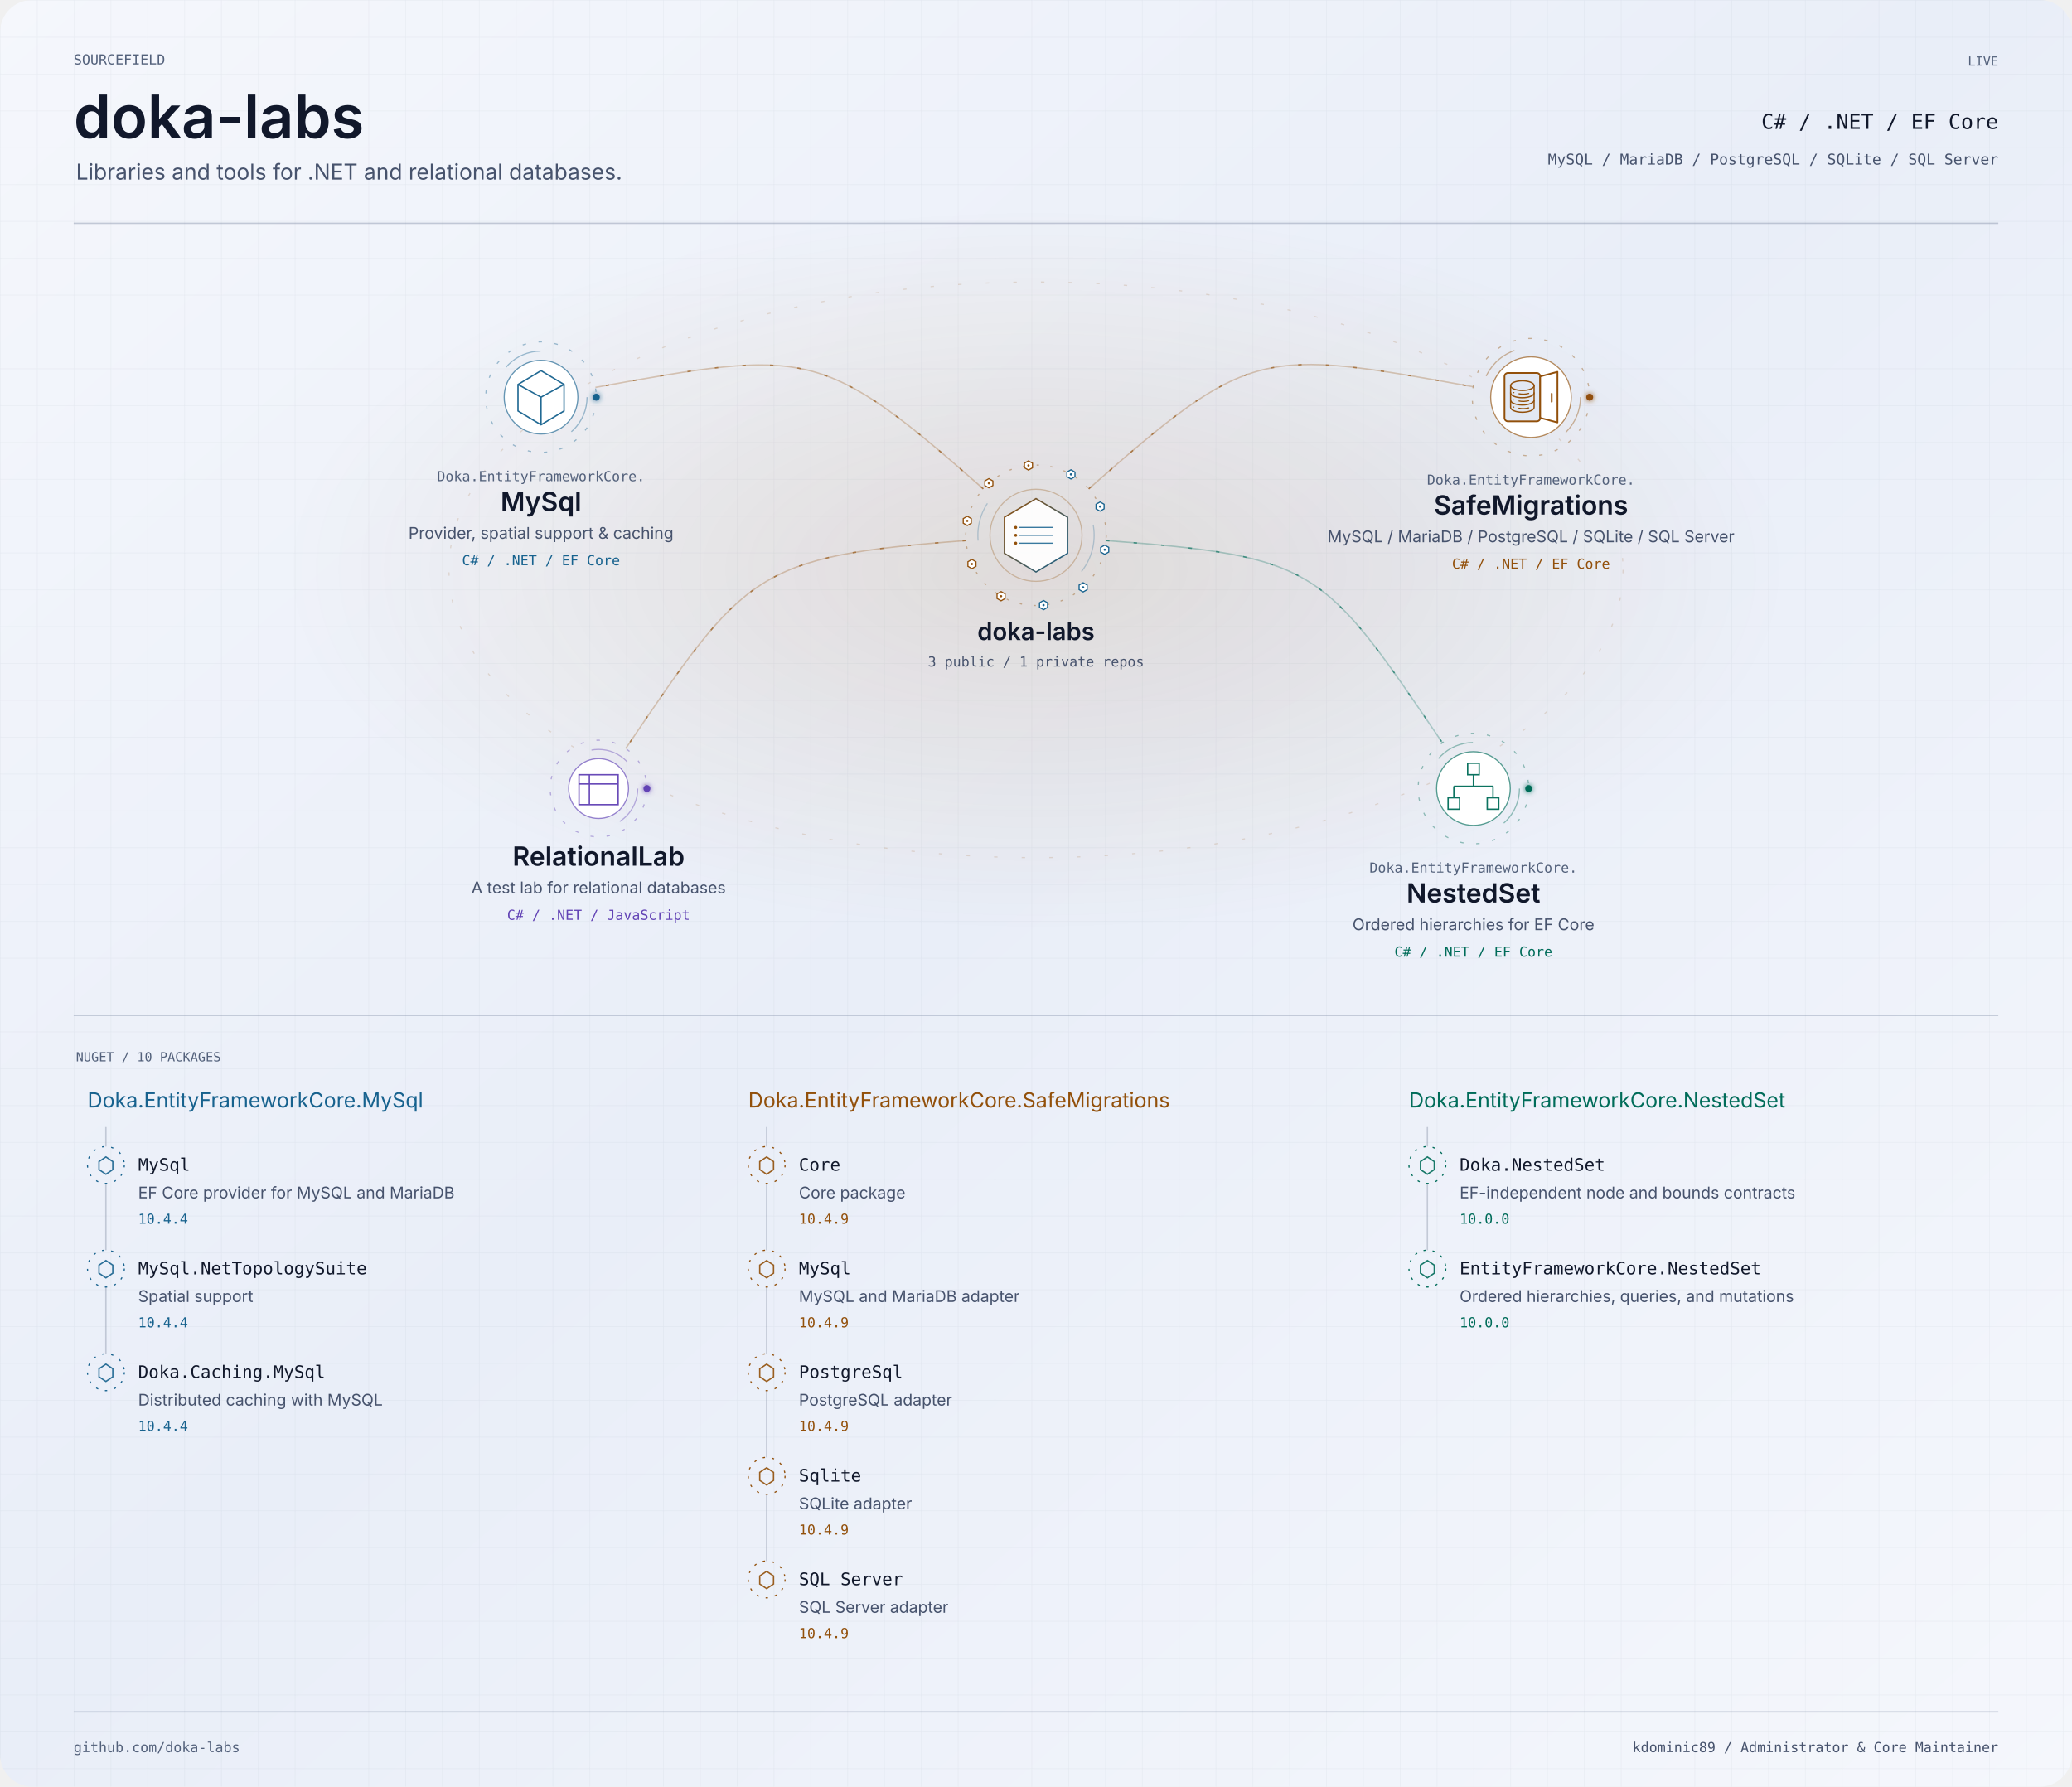
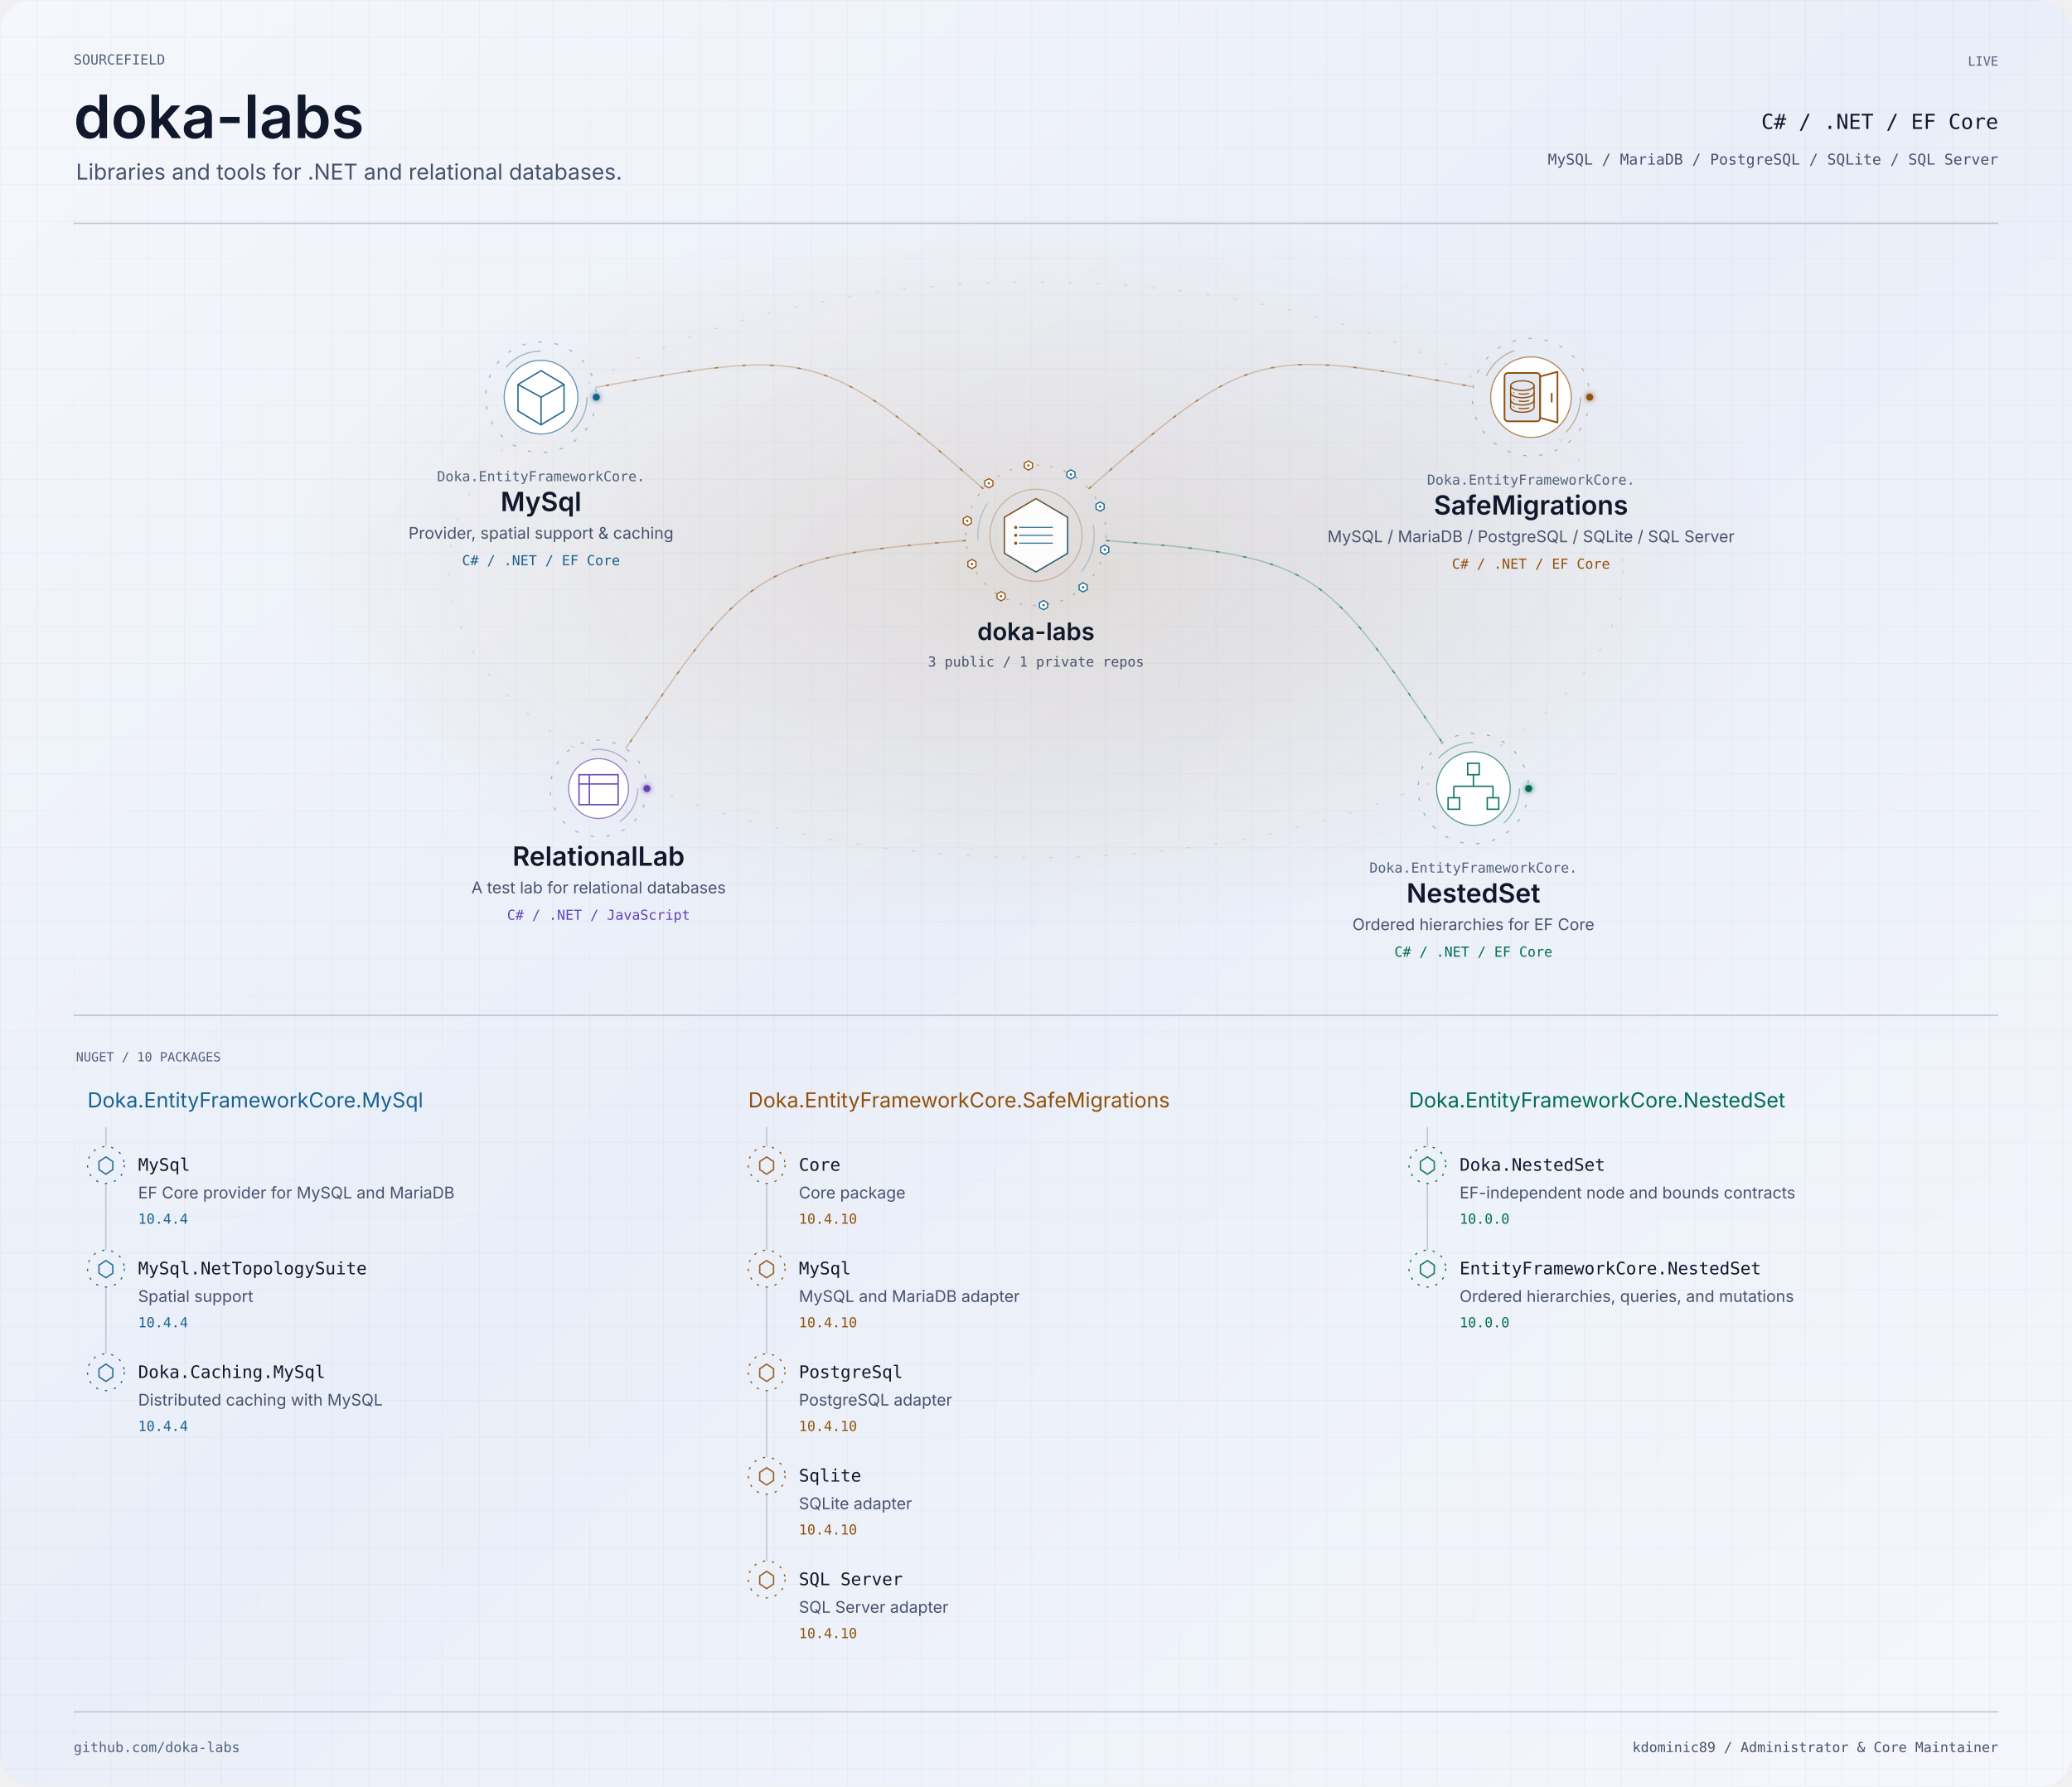
<svg xmlns="http://www.w3.org/2000/svg" width="1800" height="1552" viewBox="0 0 1800 1552" role="img" aria-labelledby="title description">
  <defs>
    <linearGradient id="bg" x2="1" y2="1">
      <stop stop-color="#f5f7fc" />
      <stop offset=".48" stop-color="#e9eef8" />
      <stop offset="1" stop-color="#f5f7fc" />
    </linearGradient>
    <pattern id="grid" width="32" height="32" patternUnits="userSpaceOnUse">
      <path d="M32 0H0V32" fill="none" stroke="#8592aa" stroke-opacity=".16" stroke-width=".6" />
    </pattern>
    <filter id="glow" x="-100%" y="-100%" width="300%" height="300%">
      <feGaussianBlur stdDeviation="2.4" result="b" />
      <feMerge>
        <feMergeNode in="b" />
        <feMergeNode in="SourceGraphic" />
      </feMerge>
    </filter>
    <clipPath id="frame">
      <rect width="1800" height="1552" rx="28" />
    </clipPath>
    <radialGradient id="mint">
      <stop stop-color="#006c59" stop-opacity=".13" />
      <stop offset="1" stop-color="#006c59" stop-opacity="0" />
    </radialGradient>
    <radialGradient id="purple">
      <stop stop-color="#6243b5" stop-opacity=".13" />
      <stop offset="1" stop-color="#6243b5" stop-opacity="0" />
    </radialGradient>
    <radialGradient id="amber">
      <stop stop-color="#92500b" stop-opacity=".13" />
      <stop offset="1" stop-color="#92500b" stop-opacity="0" />
    </radialGradient>
    <linearGradient id="personal-gradient" x1="0" y1="0" x2="1" y2="1">
      <stop offset="0" stop-color="#006c59" />
      <stop offset="1" stop-color="#6243b5" />
    </linearGradient>
    <linearGradient id="organization-gradient" x1="0" y1="0" x2="1" y2="1">
      <stop offset="0" stop-color="#92500b" />
      <stop offset="1" stop-color="#17628e" />
    </linearGradient>
    <linearGradient id="bridge-gradient">
      <stop offset="0" stop-color="#4DE7C2" stop-opacity=".15" />
      <stop offset=".44" stop-color="#8B7CFF" />
      <stop offset=".55" stop-color="#D582FF" />
      <stop offset="1" stop-color="#FFB86B" />
    </linearGradient>
  </defs>
  <style>text{font-family:-apple-system,BlinkMacSystemFont,'Segoe UI',sans-serif}.mono{font-family:Menlo,Consolas,monospace}.project:focus,.package:focus{outline:2px solid #6243b5;outline-offset:4px}.project:hover text,.package:hover text{fill:#11182b}.paused *{animation-play-state:paused!important}</style>
  <style>.signal[data-satellite="personal-project"][data-signal-delay="-0.0"]{animation-delay:-0.0s}.signal[data-satellite="personal-project"][data-signal-delay="-0.8"]{animation-delay:-0.8s}.signal[data-satellite="personal-project"][data-signal-delay="-1.6"]{animation-delay:-1.6s}.signal[data-satellite="personal-project"][data-signal-delay="-2.4"]{animation-delay:-2.4s}.signal[data-satellite="nuget-package"][data-signal-delay="-0.00"]{animation-delay:-0.00s}.signal[data-satellite="nuget-package"][data-signal-delay="-0.65"]{animation-delay:-0.65s}.signal[data-satellite="nuget-package"][data-signal-delay="-1.30"]{animation-delay:-1.30s}.signal[data-satellite="nuget-package"][data-signal-delay="-1.95"]{animation-delay:-1.95s}.signal[data-satellite="nuget-package"][data-signal-delay="-2.60"]{animation-delay:-2.60s}.signal[data-satellite="nuget-package"][data-signal-delay="-3.25"]{animation-delay:-3.25s}.signal[data-satellite="nuget-package"][data-signal-delay="-3.90"]{animation-delay:-3.90s}.signal[data-satellite="nuget-package"][data-signal-delay="-4.55"]{animation-delay:-4.55s}.signal[data-satellite="nuget-package"][data-signal-delay="-5.20"]{animation-delay:-5.20s}.signal[data-satellite="nuget-package"][data-signal-delay="-5.85"]{animation-delay:-5.85s}</style>
  <style>.rotate{animation:orbit 58s linear infinite;transform-origin:0 0}.reverse{animation-direction:reverse}.flow{stroke-dasharray:3 21;animation:flow 32s linear infinite}.pulse{animation:pulse 6s ease-in-out infinite}.scan{animation-duration:24s}.signal{animation:signal 3.6s ease-in-out infinite}@keyframes signal{0%,100%{opacity:.18}45%{opacity:1}}@keyframes orbit{to{transform:rotate(360deg)}}@keyframes flow{to{stroke-dashoffset:-240}}@keyframes pulse{0%,100%{opacity:.25}50%{opacity:.85}}@media(prefers-reduced-motion:reduce){.rotate,.flow,.pulse,.signal{animation:none!important}}</style>
  <g clip-path="url(#frame)">
    <rect width="1800" height="1552" fill="url(#bg)" />
    <rect width="1800" height="1552" fill="url(#grid)" />
    <g transform="scale(1 1)">
      <text x="64" y="56" text-anchor="start" font-size="12" fill="#53617b" font-weight="400" class="mono">SOURCEFIELD</text>
      <text x="64" y="120" text-anchor="start" font-size="52" fill="#11182b" font-weight="600" class="identity">doka-labs</text>
      <text x="66" y="156" text-anchor="start" font-size="19" fill="#47536d" font-weight="400" class="">Libraries and tools for .NET and relational databases.</text>
      <text x="1736" y="57" text-anchor="end" font-size="11" fill="#53617b" font-weight="400" class="mono">LIVE</text>
      <text x="1736" y="112" text-anchor="end" font-size="18" fill="#11182b" font-weight="400" class="mono">C# / .NET / EF Core</text>
      <text x="1736" y="143" text-anchor="end" font-size="13" fill="#47536d" font-weight="400" class="mono">MySQL / MariaDB / PostgreSQL / SQLite / SQL Server</text>
      <path d="M64 194H1736" fill="none" stroke="#8592aa" stroke-opacity=".45" stroke-width="1.2" stroke-linecap="butt" class="" />
    </g>
    <ellipse cx="900" cy="495" rx="650" ry="315" fill="url(#amber)" />
    <ellipse cx="900" cy="495" rx="510" ry="250" fill="none" stroke="#92500b" stroke-opacity=".16" class="flow" />
    <g data-edge-id="domain:doka-labs:project:doka-labs/mysql" data-from="domain:doka-labs" data-to="project:doka-labs/mysql">
      <path d="M854.226 424.679C713.528 300.742 701.786 303.336 517.243 336.508" fill="none" stroke="#92500b" stroke-opacity=".28" stroke-width="1.2" stroke-linecap="butt" class="" />
      <path d="M854.226 424.679C713.528 300.742 701.786 303.336 517.243 336.508" fill="none" stroke="#92500b" stroke-opacity=".62" stroke-width="1.2" stroke-linecap="butt" class="flow" />
    </g>
    <g data-edge-id="domain:doka-labs:project:doka-labs/nested-set" data-from="domain:doka-labs" data-to="project:doka-labs/nested-set">
      <path d="M960.829 469.558C1144.732 483.339 1149.535 492.654 1253.056 645.276" fill="none" stroke="#006c59" stroke-opacity=".28" stroke-width="1.2" stroke-linecap="butt" class="" />
      <path d="M960.829 469.558C1144.732 483.339 1149.535 492.654 1253.056 645.276" fill="none" stroke="#006c59" stroke-opacity=".62" stroke-width="1.2" stroke-linecap="butt" class="flow" />
    </g>
    <g data-edge-id="domain:doka-labs:project:doka-labs/relational-lab" data-from="domain:doka-labs" data-to="project:doka-labs/relational-lab">
      <path d="M839.171 469.558C655.268 483.339 647.097 497.62 543.576 650.241" fill="none" stroke="#92500b" stroke-opacity=".28" stroke-width="1.2" stroke-linecap="butt" class="" />
      <path d="M839.171 469.558C655.268 483.339 647.097 497.62 543.576 650.241" fill="none" stroke="#92500b" stroke-opacity=".62" stroke-width="1.2" stroke-linecap="butt" class="flow" />
    </g>
    <g data-edge-id="domain:doka-labs:project:doka-labs/safe-migrations" data-from="domain:doka-labs" data-to="project:doka-labs/safe-migrations">
      <path d="M945.774 424.679C1086.472 300.742 1095.261 302.805 1279.804 335.977" fill="none" stroke="#92500b" stroke-opacity=".28" stroke-width="1.2" stroke-linecap="butt" class="" />
      <path d="M945.774 424.679C1086.472 300.742 1095.261 302.805 1279.804 335.977" fill="none" stroke="#92500b" stroke-opacity=".62" stroke-width="1.2" stroke-linecap="butt" class="flow" />
    </g>
    <g class="project" tabindex="0" role="group" aria-label="doka-labs: 3 public / 1 private repos" data-node-id="domain:doka-labs" data-node-kind="domain" data-domain="doka-labs" data-x="900" data-y="465">
      <g transform="translate(900 465) scale(1 1)">
        <a href="https://github.com/doka-labs" target="_blank" rel="noopener noreferrer">
          <g data-node-decoration="true" transform="translate(0 0)" aria-hidden="true">
            <g class="rotate reverse" data-ring="organization-outer">
              <circle r="61" fill="none" stroke="#92500b" stroke-opacity=".4" stroke-dasharray="2 10" />
            </g>
            <g class="rotate" data-ring="organization-inner">
              <circle r="50.5" fill="none" stroke="#17628e" stroke-opacity=".26" stroke-dasharray="34 120" />
            </g>
            <circle r="40" fill="none" stroke="#92500b" stroke-opacity=".30" />
            <g transform="scale(0.49)" data-glyph="organization-data">
              <path d="M0 -65 L56 -32 L56 32 L0 65 L-56 32 L-56 -32Z" fill="#ffffff" fill-opacity=".92" stroke="url(#organization-gradient)" stroke-width="2.4" />
              <path d="M-30 -14 H30 M-30 0 H30 M-30 14 H30" fill="none" stroke="#17628e" stroke-opacity=".85" stroke-width="2" />
              <circle cx="-36" cy="-14" r="2.7" fill="#92500b" />
              <circle cx="-36" cy="0" r="2.7" fill="#92500b" />
              <circle cx="-36" cy="14" r="2.7" fill="#92500b" />
            </g>
            <g transform="translate(30.352 -52.913)" data-signal-delay="-0.00" class="signal" data-satellite="nuget-package">
              <path d="M0 -4 L3.5 -2 L3.5 2 L0 4 L-3.5 2 L-3.5 -2Z" fill="#ffffff" stroke="#17628e" stroke-width="1" />
              <circle r="1" fill="#17628e" />
            </g>
            <g transform="translate(55.657 -24.967)" data-signal-delay="-0.65" class="signal" data-satellite="nuget-package">
              <path d="M0 -4 L3.5 -2 L3.5 2 L0 4 L-3.5 2 L-3.5 -2Z" fill="#ffffff" stroke="#17628e" stroke-width="1" />
              <circle r="1" fill="#17628e" />
            </g>
            <g transform="translate(59.702 12.515)" data-signal-delay="-1.30" class="signal" data-satellite="nuget-package">
              <path d="M0 -4 L3.5 -2 L3.5 2 L0 4 L-3.5 2 L-3.5 -2Z" fill="#ffffff" stroke="#17628e" stroke-width="1" />
              <circle r="1" fill="#17628e" />
            </g>
            <g transform="translate(40.944 45.217)" data-signal-delay="-1.95" class="signal" data-satellite="nuget-package">
              <path d="M0 -4 L3.5 -2 L3.5 2 L0 4 L-3.5 2 L-3.5 -2Z" fill="#ffffff" stroke="#17628e" stroke-width="1" />
              <circle r="1" fill="#17628e" />
            </g>
            <g transform="translate(6.546 60.648)" data-signal-delay="-2.60" class="signal" data-satellite="nuget-package">
              <path d="M0 -4 L3.5 -2 L3.5 2 L0 4 L-3.5 2 L-3.5 -2Z" fill="#ffffff" stroke="#17628e" stroke-width="1" />
              <circle r="1" fill="#17628e" />
            </g>
            <g transform="translate(-30.352 52.913)" data-signal-delay="-3.25" class="signal" data-satellite="nuget-package">
              <path d="M0 -4 L3.5 -2 L3.5 2 L0 4 L-3.5 2 L-3.5 -2Z" fill="#ffffff" stroke="#92500b" stroke-width="1" />
              <circle r="1" fill="#92500b" />
            </g>
            <g transform="translate(-55.657 24.967)" data-signal-delay="-3.90" class="signal" data-satellite="nuget-package">
              <path d="M0 -4 L3.5 -2 L3.5 2 L0 4 L-3.5 2 L-3.5 -2Z" fill="#ffffff" stroke="#92500b" stroke-width="1" />
              <circle r="1" fill="#92500b" />
            </g>
            <g transform="translate(-59.702 -12.515)" data-signal-delay="-4.55" class="signal" data-satellite="nuget-package">
              <path d="M0 -4 L3.5 -2 L3.5 2 L0 4 L-3.5 2 L-3.5 -2Z" fill="#ffffff" stroke="#92500b" stroke-width="1" />
              <circle r="1" fill="#92500b" />
            </g>
            <g transform="translate(-40.944 -45.217)" data-signal-delay="-5.20" class="signal" data-satellite="nuget-package">
              <path d="M0 -4 L3.5 -2 L3.5 2 L0 4 L-3.5 2 L-3.5 -2Z" fill="#ffffff" stroke="#92500b" stroke-width="1" />
              <circle r="1" fill="#92500b" />
            </g>
            <g transform="translate(-6.546 -60.648)" data-signal-delay="-5.85" class="signal" data-satellite="nuget-package">
              <path d="M0 -4 L3.5 -2 L3.5 2 L0 4 L-3.5 2 L-3.5 -2Z" fill="#ffffff" stroke="#92500b" stroke-width="1" />
              <circle r="1" fill="#92500b" />
            </g>
          </g>
          <text x="0" y="91" text-anchor="middle" font-size="21" fill="#11182b" font-weight="600" class="node-label">doka-labs</text>
          <text x="0" y="114" text-anchor="middle" font-size="12" fill="#47536d" font-weight="400" class="mono">3 public / 1 private repos</text>
        </a>
      </g>
    </g>
    <g class="project" tabindex="0" role="group" aria-label="Doka.EntityFrameworkCore.MySql: Provider, spatial support &amp; caching" data-node-id="project:doka-labs/mysql" data-node-kind="project" data-domain="doka-labs" data-x="470" data-y="345">
      <g transform="translate(470 345) scale(1 1)">
        <a href="https://github.com/doka-labs/Doka.EntityFrameworkCore.MySql" target="_blank" rel="noopener noreferrer">
          <g data-node-decoration="true" transform="translate(0 0)" aria-hidden="true">
            <g class="rotate" data-project-ring="outer">
              <circle r="48" fill="none" stroke="#17628e" stroke-opacity=".4" stroke-dasharray="3 11" />
              <circle cx="48" r="3" fill="#17628e" filter="url(#glow)" />
            </g>
            <g class="rotate reverse" data-project-ring="middle">
              <circle r="40" fill="none" stroke="#17628e" stroke-opacity=".4" stroke-dasharray="34 120" />
            </g>
            <circle r="32" fill="#ffffff" stroke="#17628e" stroke-opacity=".65" />
            <path d="M0 -23L20 -11V12L0 24L-20 12V-11ZM-20 -11L0 0L20 -11M0 0V24" fill="none" stroke="#17628e" stroke-opacity=".95" stroke-width="1.2" stroke-linecap="butt" class="" />
          </g>
          <text x="0" y="73" text-anchor="middle" font-size="12" fill="#53617b" font-weight="400" class="mono">Doka.EntityFrameworkCore.</text>
          <text x="0" y="99" text-anchor="middle" font-size="23" fill="#11182b" font-weight="600" class="node-label">MySql</text>
          <text x="0" y="123" text-anchor="middle" font-size="14" fill="#47536d" font-weight="400" class="node-summary">Provider, spatial support &amp; caching</text>
          <text x="0" y="146" text-anchor="middle" font-size="12" fill="#17628e" font-weight="400" class="mono">C# / .NET / EF Core</text>
        </a>
      </g>
    </g>
    <g class="project" tabindex="0" role="group" aria-label="Doka.EntityFrameworkCore.NestedSet: Ordered hierarchies for EF Core" data-node-id="project:doka-labs/nested-set" data-node-kind="project" data-domain="doka-labs" data-x="1280" data-y="685">
      <g transform="translate(1280 685) scale(1 1)">
        <a href="https://github.com/doka-labs/Doka.EntityFrameworkCore.NestedSet" target="_blank" rel="noopener noreferrer">
          <g data-node-decoration="true" transform="translate(0 0)" aria-hidden="true">
            <g class="rotate" data-project-ring="outer">
              <circle r="48" fill="none" stroke="#006c59" stroke-opacity=".4" stroke-dasharray="3 11" />
              <circle cx="48" r="3" fill="#006c59" filter="url(#glow)" />
            </g>
            <g class="rotate reverse" data-project-ring="middle">
              <circle r="40" fill="none" stroke="#006c59" stroke-opacity=".4" stroke-dasharray="34 120" />
            </g>
            <circle r="32" fill="#ffffff" stroke="#006c59" stroke-opacity=".65" />
            <path d="M-5 -22H5V-12H-5ZM0 -12V-2M-17 -2H17M-17 -2V8M17 -2V8M-22 8H-12V18H-22ZM12 8H22V18H12Z" fill="none" stroke="#006c59" stroke-opacity=".95" stroke-width="1.2" stroke-linecap="butt" class="" />
          </g>
          <text x="0" y="73" text-anchor="middle" font-size="12" fill="#53617b" font-weight="400" class="mono">Doka.EntityFrameworkCore.</text>
          <text x="0" y="99" text-anchor="middle" font-size="23" fill="#11182b" font-weight="600" class="node-label">NestedSet</text>
          <text x="0" y="123" text-anchor="middle" font-size="14" fill="#47536d" font-weight="400" class="node-summary">Ordered hierarchies for EF Core</text>
          <text x="0" y="146" text-anchor="middle" font-size="12" fill="#006c59" font-weight="400" class="mono">C# / .NET / EF Core</text>
        </a>
      </g>
    </g>
    <g class="project" tabindex="0" role="group" aria-label="RelationalLab: A test lab for relational databases" data-node-id="project:doka-labs/relational-lab" data-node-kind="project" data-domain="doka-labs" data-x="520" data-y="685">
      <g transform="translate(520 685) scale(1 1)">
        <g data-node-decoration="true" transform="translate(0 0)" aria-hidden="true">
          <g class="rotate" data-project-ring="outer">
            <circle r="42" fill="none" stroke="#6243b5" stroke-opacity=".4" stroke-dasharray="3 11" />
            <circle cx="42" r="3" fill="#6243b5" filter="url(#glow)" />
          </g>
          <g class="rotate reverse" data-project-ring="middle">
            <circle r="34" fill="none" stroke="#6243b5" stroke-opacity=".4" stroke-dasharray="34 120" />
          </g>
          <circle r="26" fill="#ffffff" stroke="#6243b5" stroke-opacity=".65" />
          <path d="M-17 -12H17V14H-17ZM-17 -4H17M-8 -12V14" fill="none" stroke="#6243b5" stroke-opacity=".95" stroke-width="1.2" stroke-linecap="butt" class="" />
        </g>
        <text x="0" y="67" text-anchor="middle" font-size="23" fill="#11182b" font-weight="600" class="node-label">RelationalLab</text>
        <text x="0" y="91" text-anchor="middle" font-size="14" fill="#47536d" font-weight="400" class="node-summary">A test lab for relational databases</text>
        <text x="0" y="114" text-anchor="middle" font-size="12" fill="#6243b5" font-weight="400" class="mono">C# / .NET / JavaScript</text>
      </g>
    </g>
    <g class="project" tabindex="0" role="group" aria-label="Doka.EntityFrameworkCore.SafeMigrations: MySQL / MariaDB / PostgreSQL / SQLite / SQL Server" data-node-id="project:doka-labs/safe-migrations" data-node-kind="project" data-domain="doka-labs" data-x="1330" data-y="345">
      <g transform="translate(1330 345) scale(1 1)">
        <a href="https://github.com/doka-labs/Doka.EntityFrameworkCore.SafeMigrations" target="_blank" rel="noopener noreferrer">
          <g data-node-decoration="true" transform="translate(0 0)" aria-hidden="true">
            <g class="rotate" data-project-ring="outer">
              <circle r="51" fill="none" stroke="#92500b" stroke-opacity=".4" stroke-dasharray="3 11" />
              <circle cx="51" r="3" fill="#92500b" filter="url(#glow)" />
            </g>
            <g class="rotate reverse" data-project-ring="middle">
              <circle r="43" fill="none" stroke="#92500b" stroke-opacity=".4" stroke-dasharray="34 120" />
            </g>
            <circle r="35" fill="#ffffff" stroke="#92500b" stroke-opacity=".65" />
            <defs>
              <clipPath id="icon-clip-70726f6a6563743a646f6b612d6c6162732f736166652d6d6967726174696f6e73">
                <circle r="35" />
              </clipPath>
            </defs>
            <g clip-path="url(#icon-clip-70726f6a6563743a646f6b612d6c6162732f736166652d6d6967726174696f6e73)">
              <g data-icon="builtin:database-safe" transform="scale(1)">
                <rect x="-23" y="-21" width="31" height="42" rx="3" fill="#e2e8f3" stroke="#92500b" stroke-width="1.45" opacity="1" stroke-linecap="round" stroke-linejoin="round" />
                <path d="M-17.7 -10V8.9A10.2 4.2 0 0 0 2.7 8.9V-10" fill="none" stroke="#92500b" stroke-width="1.1" opacity="1" stroke-linecap="round" stroke-linejoin="round" />
                <ellipse cx="-7.5" cy="-10" rx="10.2" ry="4.2" fill="none" stroke="#92500b" stroke-width="1.1" opacity="1" stroke-linecap="round" stroke-linejoin="round" />
                <path d="M-17.7 -3.7A10.2 4.2 0 0 0 2.7 -3.7" fill="none" stroke="#92500b" stroke-width="1.1" opacity="1" stroke-linecap="round" stroke-linejoin="round" />
                <path d="M-17.7 2.6A10.2 4.2 0 0 0 2.7 2.6" fill="none" stroke="#92500b" stroke-width="1.1" opacity="1" stroke-linecap="round" stroke-linejoin="round" />
                <circle cx="-14.9" cy="-3.95" r="0.53" fill="#92500b" stroke="none" stroke-width="1.2" opacity="1" stroke-linecap="round" stroke-linejoin="round" />
                <path d="M-10.4 -2.95Q-6.1 -2.1 -2 -3.25" fill="none" stroke="#92500b" stroke-width="1" opacity="1" stroke-linecap="round" stroke-linejoin="round" />
                <circle cx="-14.9" cy="2.35" r="0.53" fill="#92500b" stroke="none" stroke-width="1.2" opacity="1" stroke-linecap="round" stroke-linejoin="round" />
                <path d="M-10.4 3.35Q-6.1 4.2 -2 3.05" fill="none" stroke="#92500b" stroke-width="1" opacity="1" stroke-linecap="round" stroke-linejoin="round" />
                <circle cx="-14.9" cy="8.65" r="0.53" fill="#92500b" stroke="none" stroke-width="1.2" opacity="1" stroke-linecap="round" stroke-linejoin="round" />
                <path d="M-10.4 9.65Q-6.1 10.5 -2 9.35" fill="none" stroke="#92500b" stroke-width="1" opacity="1" stroke-linecap="round" stroke-linejoin="round" />
                <path d="M8 -18L23 -22V22L8 18Z" fill="#ffffff" stroke="#92500b" stroke-width="1.45" opacity="1" stroke-linecap="round" stroke-linejoin="round" />
                <path d="M18 -3V4" fill="none" stroke="#92500b" stroke-width="1.45" opacity="1" stroke-linecap="round" stroke-linejoin="round" />
              </g>
            </g>
          </g>
          <text x="0" y="76" text-anchor="middle" font-size="12" fill="#53617b" font-weight="400" class="mono">Doka.EntityFrameworkCore.</text>
          <text x="0" y="102" text-anchor="middle" font-size="23" fill="#11182b" font-weight="600" class="node-label">SafeMigrations</text>
          <text x="0" y="126" text-anchor="middle" font-size="14" fill="#47536d" font-weight="400" class="node-summary">MySQL / MariaDB / PostgreSQL / SQLite / SQL Server</text>
          <text x="0" y="149" text-anchor="middle" font-size="12" fill="#92500b" font-weight="400" class="mono">C# / .NET / EF Core</text>
        </a>
      </g>
    </g>
    <g transform="scale(1 1)">
      <g data-module="publications">
        <path d="M64 882H1736" fill="none" stroke="#8592aa" stroke-opacity=".5" stroke-width="1.2" stroke-linecap="butt" class="" />
        <text x="66" y="922" text-anchor="start" font-size="11" fill="#53617b" font-weight="400" class="mono">NUGET / 10 PACKAGES</text>
        <a href="https://github.com/doka-labs/Doka.EntityFrameworkCore.MySql" target="_blank" rel="noopener noreferrer">
          <text x="76" y="962" text-anchor="start" font-size="18" fill="#17628e" font-weight="400" class="">Doka.EntityFrameworkCore.MySql</text>
        </a>
        <path d="M92 979V996" fill="none" stroke="#53617b" stroke-opacity=".28" stroke-width="1.2" stroke-linecap="butt" class="package-connector" />
        <path d="M92 1028V1086" fill="none" stroke="#53617b" stroke-opacity=".28" stroke-width="1.2" stroke-linecap="butt" class="package-connector" />
        <path d="M92 1118V1176" fill="none" stroke="#53617b" stroke-opacity=".28" stroke-width="1.2" stroke-linecap="butt" class="package-connector" />
        <g class="package" data-node-id="package:Doka.EntityFrameworkCore.MySql" data-node-kind="package" data-domain="doka-labs" tabindex="0" role="group" aria-label="Doka.EntityFrameworkCore.MySql on NuGet">
          <a href="https://www.nuget.org/packages/Doka.EntityFrameworkCore.MySql/" target="_blank" rel="noopener noreferrer">
            <g transform="translate(92 1012)" aria-hidden="true">
              <g class="rotate" data-package-row="0">
                <circle r="16" fill="none" stroke="#17628e" stroke-dasharray="2 6" />
              </g>
              <path d="M0 -7L6 -3V4L0 8L-6 4V-3Z" fill="none" stroke="#17628e" stroke-opacity=".9" stroke-width="1.2" stroke-linecap="butt" class="" />
            </g>
            <text x="120" y="1017" text-anchor="start" font-size="15" fill="#11182b" font-weight="400" class="mono">MySql</text>
            <text x="120" y="1041" text-anchor="start" font-size="14" fill="#47536d" font-weight="400" class="">EF Core provider for MySQL and MariaDB</text>
            <text x="120" y="1063" text-anchor="start" font-size="12" fill="#17628e" font-weight="400" class="mono">10.4.4</text>
          </a>
        </g>
        <g class="package" data-node-id="package:Doka.EntityFrameworkCore.MySql.NetTopologySuite" data-node-kind="package" data-domain="doka-labs" tabindex="0" role="group" aria-label="Doka.EntityFrameworkCore.MySql.NetTopologySuite on NuGet">
          <a href="https://www.nuget.org/packages/Doka.EntityFrameworkCore.MySql.NetTopologySuite/" target="_blank" rel="noopener noreferrer">
            <g transform="translate(92 1102)" aria-hidden="true">
              <g class="rotate reverse" data-package-row="1">
                <circle r="16" fill="none" stroke="#17628e" stroke-dasharray="2 6" />
              </g>
              <path d="M0 -7L6 -3V4L0 8L-6 4V-3Z" fill="none" stroke="#17628e" stroke-opacity=".9" stroke-width="1.2" stroke-linecap="butt" class="" />
            </g>
            <text x="120" y="1107" text-anchor="start" font-size="15" fill="#11182b" font-weight="400" class="mono">MySql.NetTopologySuite</text>
            <text x="120" y="1131" text-anchor="start" font-size="14" fill="#47536d" font-weight="400" class="">Spatial support</text>
            <text x="120" y="1153" text-anchor="start" font-size="12" fill="#17628e" font-weight="400" class="mono">10.4.4</text>
          </a>
        </g>
        <g class="package" data-node-id="package:Doka.Caching.MySql" data-node-kind="package" data-domain="doka-labs" tabindex="0" role="group" aria-label="Doka.Caching.MySql on NuGet">
          <a href="https://www.nuget.org/packages/Doka.Caching.MySql/" target="_blank" rel="noopener noreferrer">
            <g transform="translate(92 1192)" aria-hidden="true">
              <g class="rotate" data-package-row="2">
                <circle r="16" fill="none" stroke="#17628e" stroke-dasharray="2 6" />
              </g>
              <path d="M0 -7L6 -3V4L0 8L-6 4V-3Z" fill="none" stroke="#17628e" stroke-opacity=".9" stroke-width="1.2" stroke-linecap="butt" class="" />
            </g>
            <text x="120" y="1197" text-anchor="start" font-size="15" fill="#11182b" font-weight="400" class="mono">Doka.Caching.MySql</text>
            <text x="120" y="1221" text-anchor="start" font-size="14" fill="#47536d" font-weight="400" class="">Distributed caching with MySQL</text>
            <text x="120" y="1243" text-anchor="start" font-size="12" fill="#17628e" font-weight="400" class="mono">10.4.4</text>
          </a>
        </g>
        <a href="https://github.com/doka-labs/Doka.EntityFrameworkCore.SafeMigrations" target="_blank" rel="noopener noreferrer">
          <text x="650" y="962" text-anchor="start" font-size="18" fill="#92500b" font-weight="400" class="">Doka.EntityFrameworkCore.SafeMigrations</text>
        </a>
        <path d="M666 979V996" fill="none" stroke="#53617b" stroke-opacity=".28" stroke-width="1.2" stroke-linecap="butt" class="package-connector" />
        <path d="M666 1028V1086" fill="none" stroke="#53617b" stroke-opacity=".28" stroke-width="1.2" stroke-linecap="butt" class="package-connector" />
        <path d="M666 1118V1176" fill="none" stroke="#53617b" stroke-opacity=".28" stroke-width="1.2" stroke-linecap="butt" class="package-connector" />
        <path d="M666 1208V1266" fill="none" stroke="#53617b" stroke-opacity=".28" stroke-width="1.2" stroke-linecap="butt" class="package-connector" />
        <path d="M666 1298V1356" fill="none" stroke="#53617b" stroke-opacity=".28" stroke-width="1.2" stroke-linecap="butt" class="package-connector" />
        <g class="package" data-node-id="package:Doka.EntityFrameworkCore.SafeMigrations" data-node-kind="package" data-domain="doka-labs" tabindex="0" role="group" aria-label="Doka.EntityFrameworkCore.SafeMigrations on NuGet">
          <a href="https://www.nuget.org/packages/Doka.EntityFrameworkCore.SafeMigrations/" target="_blank" rel="noopener noreferrer">
            <g transform="translate(666 1012)" aria-hidden="true">
              <g class="rotate" data-package-row="0">
                <circle r="16" fill="none" stroke="#92500b" stroke-dasharray="2 6" />
              </g>
              <path d="M0 -7L6 -3V4L0 8L-6 4V-3Z" fill="none" stroke="#92500b" stroke-opacity=".9" stroke-width="1.2" stroke-linecap="butt" class="" />
            </g>
            <text x="694" y="1017" text-anchor="start" font-size="15" fill="#11182b" font-weight="400" class="mono">Core</text>
            <text x="694" y="1041" text-anchor="start" font-size="14" fill="#47536d" font-weight="400" class="">Core package</text>
-             <text x="694" y="1063" text-anchor="start" font-size="12" fill="#92500b" font-weight="400" class="mono">10.4.9</text>
+             <text x="694" y="1063" text-anchor="start" font-size="12" fill="#92500b" font-weight="400" class="mono">10.4.10</text>
          </a>
        </g>
        <g class="package" data-node-id="package:Doka.EntityFrameworkCore.SafeMigrations.MySql" data-node-kind="package" data-domain="doka-labs" tabindex="0" role="group" aria-label="Doka.EntityFrameworkCore.SafeMigrations.MySql on NuGet">
          <a href="https://www.nuget.org/packages/Doka.EntityFrameworkCore.SafeMigrations.MySql/" target="_blank" rel="noopener noreferrer">
            <g transform="translate(666 1102)" aria-hidden="true">
              <g class="rotate reverse" data-package-row="1">
                <circle r="16" fill="none" stroke="#92500b" stroke-dasharray="2 6" />
              </g>
              <path d="M0 -7L6 -3V4L0 8L-6 4V-3Z" fill="none" stroke="#92500b" stroke-opacity=".9" stroke-width="1.2" stroke-linecap="butt" class="" />
            </g>
            <text x="694" y="1107" text-anchor="start" font-size="15" fill="#11182b" font-weight="400" class="mono">MySql</text>
            <text x="694" y="1131" text-anchor="start" font-size="14" fill="#47536d" font-weight="400" class="">MySQL and MariaDB adapter</text>
-             <text x="694" y="1153" text-anchor="start" font-size="12" fill="#92500b" font-weight="400" class="mono">10.4.9</text>
+             <text x="694" y="1153" text-anchor="start" font-size="12" fill="#92500b" font-weight="400" class="mono">10.4.10</text>
          </a>
        </g>
        <g class="package" data-node-id="package:Doka.EntityFrameworkCore.SafeMigrations.PostgreSql" data-node-kind="package" data-domain="doka-labs" tabindex="0" role="group" aria-label="Doka.EntityFrameworkCore.SafeMigrations.PostgreSql on NuGet">
          <a href="https://www.nuget.org/packages/Doka.EntityFrameworkCore.SafeMigrations.PostgreSql/" target="_blank" rel="noopener noreferrer">
            <g transform="translate(666 1192)" aria-hidden="true">
              <g class="rotate" data-package-row="2">
                <circle r="16" fill="none" stroke="#92500b" stroke-dasharray="2 6" />
              </g>
              <path d="M0 -7L6 -3V4L0 8L-6 4V-3Z" fill="none" stroke="#92500b" stroke-opacity=".9" stroke-width="1.2" stroke-linecap="butt" class="" />
            </g>
            <text x="694" y="1197" text-anchor="start" font-size="15" fill="#11182b" font-weight="400" class="mono">PostgreSql</text>
            <text x="694" y="1221" text-anchor="start" font-size="14" fill="#47536d" font-weight="400" class="">PostgreSQL adapter</text>
-             <text x="694" y="1243" text-anchor="start" font-size="12" fill="#92500b" font-weight="400" class="mono">10.4.9</text>
+             <text x="694" y="1243" text-anchor="start" font-size="12" fill="#92500b" font-weight="400" class="mono">10.4.10</text>
          </a>
        </g>
        <g class="package" data-node-id="package:Doka.EntityFrameworkCore.SafeMigrations.Sqlite" data-node-kind="package" data-domain="doka-labs" tabindex="0" role="group" aria-label="Doka.EntityFrameworkCore.SafeMigrations.Sqlite on NuGet">
          <a href="https://www.nuget.org/packages/Doka.EntityFrameworkCore.SafeMigrations.Sqlite/" target="_blank" rel="noopener noreferrer">
            <g transform="translate(666 1282)" aria-hidden="true">
              <g class="rotate reverse" data-package-row="3">
                <circle r="16" fill="none" stroke="#92500b" stroke-dasharray="2 6" />
              </g>
              <path d="M0 -7L6 -3V4L0 8L-6 4V-3Z" fill="none" stroke="#92500b" stroke-opacity=".9" stroke-width="1.2" stroke-linecap="butt" class="" />
            </g>
            <text x="694" y="1287" text-anchor="start" font-size="15" fill="#11182b" font-weight="400" class="mono">Sqlite</text>
            <text x="694" y="1311" text-anchor="start" font-size="14" fill="#47536d" font-weight="400" class="">SQLite adapter</text>
-             <text x="694" y="1333" text-anchor="start" font-size="12" fill="#92500b" font-weight="400" class="mono">10.4.9</text>
+             <text x="694" y="1333" text-anchor="start" font-size="12" fill="#92500b" font-weight="400" class="mono">10.4.10</text>
          </a>
        </g>
        <g class="package" data-node-id="package:Doka.EntityFrameworkCore.SafeMigrations.SqlServer" data-node-kind="package" data-domain="doka-labs" tabindex="0" role="group" aria-label="Doka.EntityFrameworkCore.SafeMigrations.SqlServer on NuGet">
          <a href="https://www.nuget.org/packages/Doka.EntityFrameworkCore.SafeMigrations.SqlServer/" target="_blank" rel="noopener noreferrer">
            <g transform="translate(666 1372)" aria-hidden="true">
              <g class="rotate" data-package-row="4">
                <circle r="16" fill="none" stroke="#92500b" stroke-dasharray="2 6" />
              </g>
              <path d="M0 -7L6 -3V4L0 8L-6 4V-3Z" fill="none" stroke="#92500b" stroke-opacity=".9" stroke-width="1.2" stroke-linecap="butt" class="" />
            </g>
            <text x="694" y="1377" text-anchor="start" font-size="15" fill="#11182b" font-weight="400" class="mono">SQL Server</text>
            <text x="694" y="1401" text-anchor="start" font-size="14" fill="#47536d" font-weight="400" class="">SQL Server adapter</text>
-             <text x="694" y="1423" text-anchor="start" font-size="12" fill="#92500b" font-weight="400" class="mono">10.4.9</text>
+             <text x="694" y="1423" text-anchor="start" font-size="12" fill="#92500b" font-weight="400" class="mono">10.4.10</text>
          </a>
        </g>
        <a href="https://github.com/doka-labs/Doka.EntityFrameworkCore.NestedSet" target="_blank" rel="noopener noreferrer">
          <text x="1224" y="962" text-anchor="start" font-size="18" fill="#006c59" font-weight="400" class="">Doka.EntityFrameworkCore.NestedSet</text>
        </a>
        <path d="M1240 979V996" fill="none" stroke="#53617b" stroke-opacity=".28" stroke-width="1.2" stroke-linecap="butt" class="package-connector" />
        <path d="M1240 1028V1086" fill="none" stroke="#53617b" stroke-opacity=".28" stroke-width="1.2" stroke-linecap="butt" class="package-connector" />
        <g class="package" data-node-id="package:Doka.NestedSet" data-node-kind="package" data-domain="doka-labs" tabindex="0" role="group" aria-label="Doka.NestedSet on NuGet">
          <a href="https://www.nuget.org/packages/Doka.NestedSet/" target="_blank" rel="noopener noreferrer">
            <g transform="translate(1240 1012)" aria-hidden="true">
              <g class="rotate" data-package-row="0">
                <circle r="16" fill="none" stroke="#006c59" stroke-dasharray="2 6" />
              </g>
              <path d="M0 -7L6 -3V4L0 8L-6 4V-3Z" fill="none" stroke="#006c59" stroke-opacity=".9" stroke-width="1.2" stroke-linecap="butt" class="" />
            </g>
            <text x="1268" y="1017" text-anchor="start" font-size="15" fill="#11182b" font-weight="400" class="mono">Doka.NestedSet</text>
            <text x="1268" y="1041" text-anchor="start" font-size="14" fill="#47536d" font-weight="400" class="">EF-independent node and bounds contracts</text>
            <text x="1268" y="1063" text-anchor="start" font-size="12" fill="#006c59" font-weight="400" class="mono">10.0.0</text>
          </a>
        </g>
        <g class="package" data-node-id="package:Doka.EntityFrameworkCore.NestedSet" data-node-kind="package" data-domain="doka-labs" tabindex="0" role="group" aria-label="Doka.EntityFrameworkCore.NestedSet on NuGet">
          <a href="https://www.nuget.org/packages/Doka.EntityFrameworkCore.NestedSet/" target="_blank" rel="noopener noreferrer">
            <g transform="translate(1240 1102)" aria-hidden="true">
              <g class="rotate reverse" data-package-row="1">
                <circle r="16" fill="none" stroke="#006c59" stroke-dasharray="2 6" />
              </g>
              <path d="M0 -7L6 -3V4L0 8L-6 4V-3Z" fill="none" stroke="#006c59" stroke-opacity=".9" stroke-width="1.2" stroke-linecap="butt" class="" />
            </g>
            <text x="1268" y="1107" text-anchor="start" font-size="15" fill="#11182b" font-weight="400" class="mono">EntityFrameworkCore.NestedSet</text>
            <text x="1268" y="1131" text-anchor="start" font-size="14" fill="#47536d" font-weight="400" class="">Ordered hierarchies, queries, and mutations</text>
            <text x="1268" y="1153" text-anchor="start" font-size="12" fill="#006c59" font-weight="400" class="mono">10.0.0</text>
          </a>
        </g>
      </g>
      <g transform="translate(0 32)">
        <path d="M64 1455H1736" fill="none" stroke="#8592aa" stroke-opacity=".45" stroke-width="1.2" stroke-linecap="butt" class="" />
        <a href="https://github.com/doka-labs" target="_blank" rel="noopener noreferrer">
          <text x="64" y="1490" text-anchor="start" font-size="12" fill="#53617b" font-weight="400" class="mono">github.com/doka-labs</text>
        </a>
        <a href="https://github.com/kdominic89" target="_blank" rel="noopener noreferrer">
          <text x="1736" y="1490" text-anchor="end" font-size="12" fill="#47536d" font-weight="400" class="mono">kdominic89 / Administrator &amp; Core Maintainer</text>
        </a>
      </g>
    </g>
  </g>
</svg>
